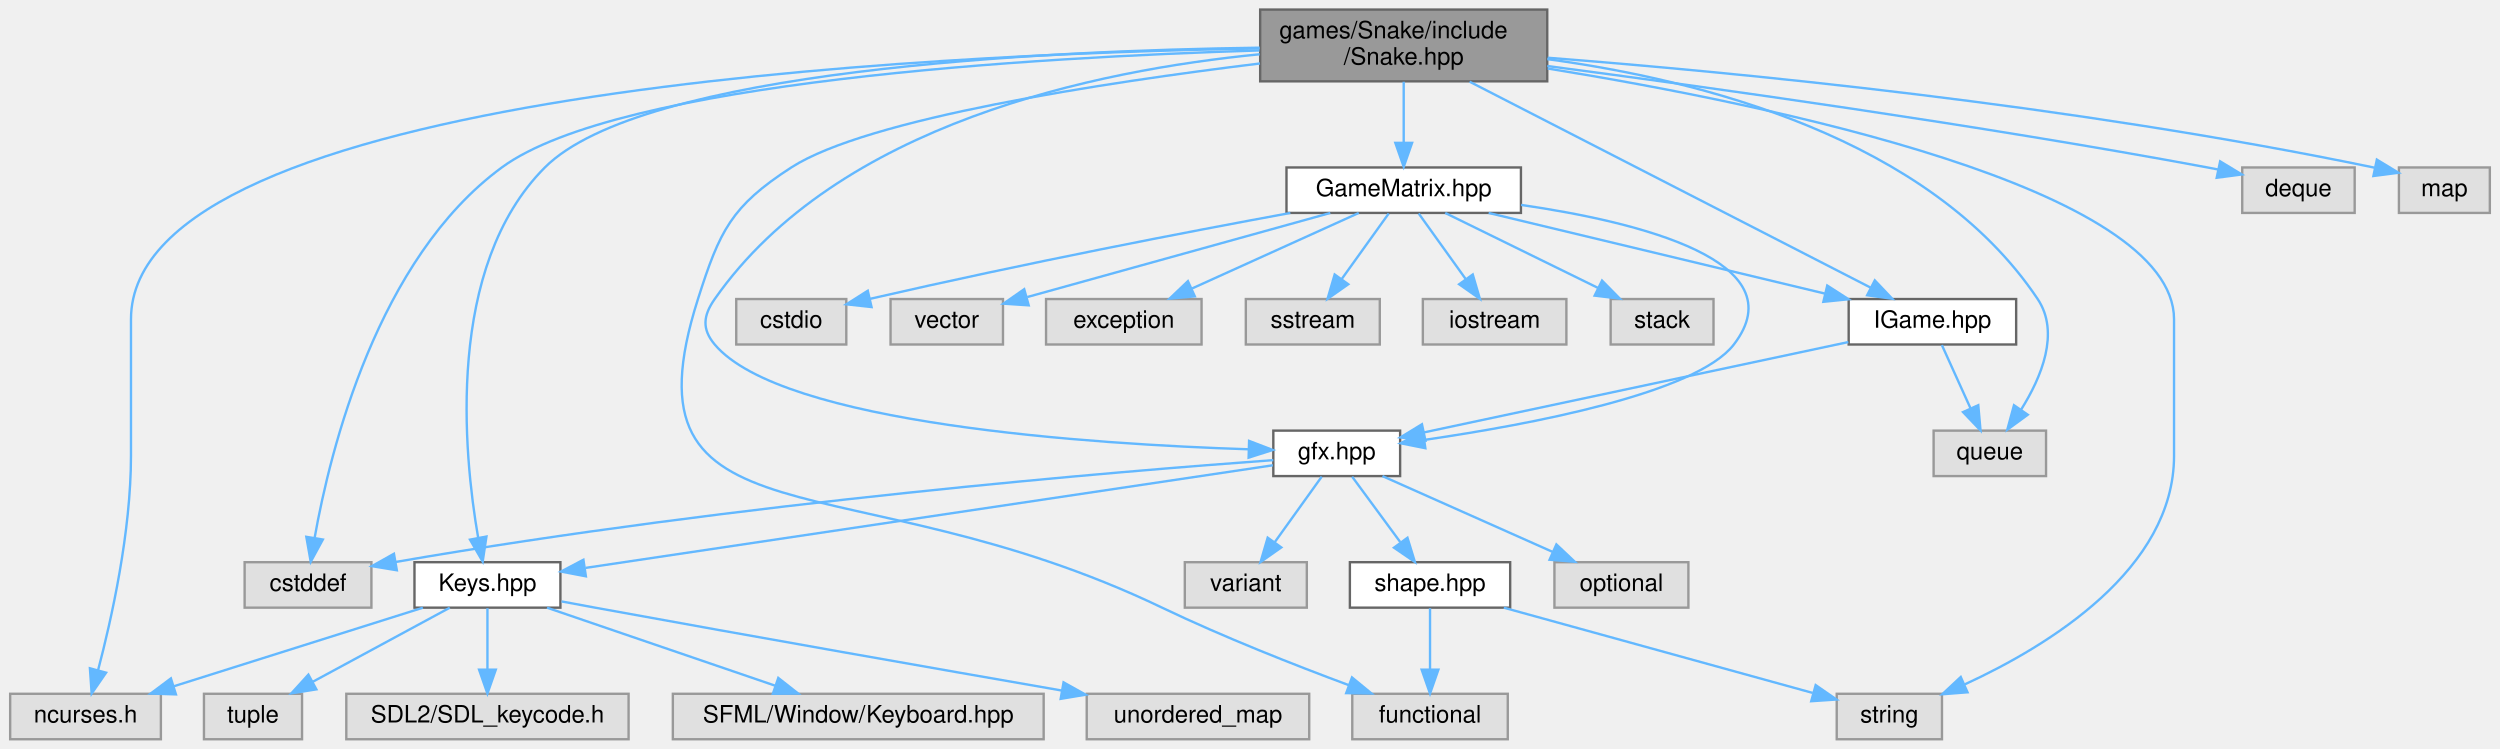
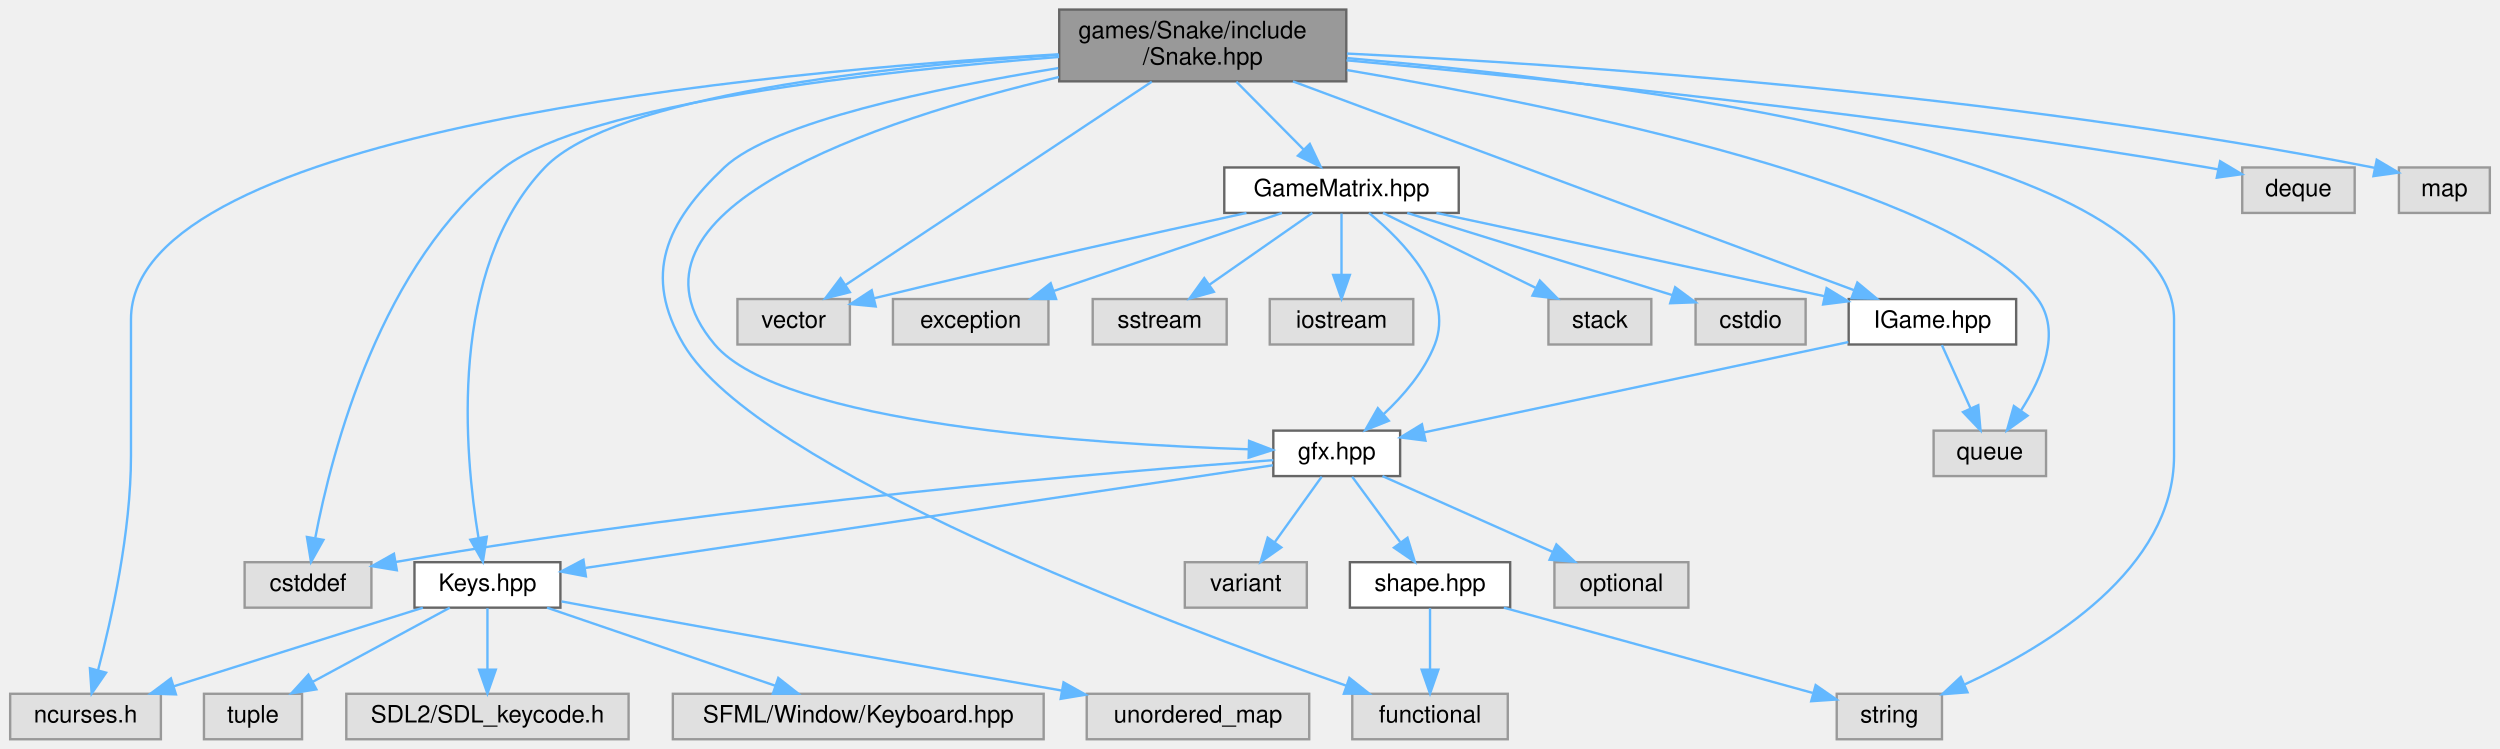
<svg xmlns="http://www.w3.org/2000/svg" xmlns:xlink="http://www.w3.org/1999/xlink" width="1045pt" height="313pt" viewBox="0.00 0.00 1044.50 313.00">
  <g id="graph0" class="graph" transform="scale(1 1) rotate(0) translate(4 309)">
    <g id="Node000001" class="node">
      <g id="a_Node000001">
        <a xlink:title=" ">
-           <polygon fill="#999999" stroke="#666666" points="642.5,-305 522.5,-305 522.5,-275 642.5,-275 642.5,-305" />
-           <text text-anchor="start" x="530.5" y="-293" font-family="Helvetica,sans-Serif" font-size="10.00">games/Snake/include</text>
-           <text text-anchor="middle" x="582.5" y="-282" font-family="Helvetica,sans-Serif" font-size="10.00">/Snake.hpp</text>
+           <polygon fill="#999999" stroke="#666666" points="558.5,-305 438.5,-305 438.5,-275 558.5,-275 558.5,-305" />
+           <text text-anchor="start" x="446.5" y="-293" font-family="Helvetica,sans-Serif" font-size="10.00">games/Snake/include</text>
+           <text text-anchor="middle" x="498.5" y="-282" font-family="Helvetica,sans-Serif" font-size="10.00">/Snake.hpp</text>
        </a>
      </g>
    </g>
    <g id="Node000002" class="node">
      <g id="a_Node000002">
        <a xlink:href="IGame_8hpp.html" target="_top" xlink:title=" ">
          <polygon fill="white" stroke="#666666" points="838.5,-184 768.5,-184 768.5,-165 838.5,-165 838.5,-184" />
          <text text-anchor="middle" x="803.5" y="-172" font-family="Helvetica,sans-Serif" font-size="10.00">IGame.hpp</text>
        </a>
      </g>
    </g>
    <g id="edge1_Node000001_Node000002" class="edge">
      <g id="a_edge1_Node000001_Node000002">
        <a xlink:title=" ">
-           <path fill="none" stroke="#63b8ff" d="M610.04,-274.85C653.09,-252.75 735.72,-210.31 777.68,-188.76" />
-           <polygon fill="#63b8ff" stroke="#63b8ff" points="779.41,-191.81 786.71,-184.12 776.21,-185.58 779.41,-191.81" />
+           <path fill="none" stroke="#63b8ff" d="M536.2,-274.97C596.5,-252.53 713.61,-208.95 770.67,-187.72" />
+           <polygon fill="#63b8ff" stroke="#63b8ff" points="772.12,-190.91 780.27,-184.14 769.68,-184.35 772.12,-190.91" />
        </a>
      </g>
    </g>
    <g id="Node000003" class="node">
      <g id="a_Node000003">
        <a xlink:href="gfx_8hpp.html" target="_top" xlink:title=" ">
          <polygon fill="white" stroke="#666666" points="581,-129 528,-129 528,-110 581,-110 581,-129" />
          <text text-anchor="middle" x="554.5" y="-117" font-family="Helvetica,sans-Serif" font-size="10.00">gfx.hpp</text>
        </a>
      </g>
    </g>
    <g id="edge17_Node000001_Node000003" class="edge">
      <g id="a_edge17_Node000001_Node000003">
        <a xlink:title=" ">
-           <path fill="none" stroke="#63b8ff" d="M522.28,-286.31C454.1,-279.65 345.84,-257.36 294.5,-184 289.66,-177.08 289.06,-171.46 294.5,-165 322.61,-131.67 452.73,-123.3 517.57,-121.2" />
+           <path fill="none" stroke="#63b8ff" d="M438.38,-276.81C362.5,-258.78 247.27,-221 294.5,-165 322.61,-131.67 452.73,-123.3 517.57,-121.2" />
          <polygon fill="#63b8ff" stroke="#63b8ff" points="517.87,-124.7 527.76,-120.91 517.67,-117.7 517.87,-124.7" />
        </a>
      </g>
    </g>
    <g id="Node000004" class="node">
      <g id="a_Node000004">
        <a xlink:title=" ">
          <polygon fill="#e0e0e0" stroke="#999999" points="151,-74 98,-74 98,-55 151,-55 151,-74" />
          <text text-anchor="middle" x="124.5" y="-62" font-family="Helvetica,sans-Serif" font-size="10.00">cstddef</text>
        </a>
      </g>
    </g>
    <g id="edge18_Node000001_Node000004" class="edge">
      <g id="a_edge18_Node000001_Node000004">
        <a xlink:title=" ">
-           <path fill="none" stroke="#63b8ff" d="M522.19,-287.91C428.75,-285.1 254.61,-275.03 205.5,-239 153.5,-200.85 133.8,-120.88 127.3,-84.39" />
-           <polygon fill="#63b8ff" stroke="#63b8ff" points="130.7,-83.48 125.63,-74.17 123.79,-84.61 130.7,-83.48" />
+           <path fill="none" stroke="#63b8ff" d="M438.46,-285.2C363.88,-279.4 242.09,-266.02 206.5,-239 155.02,-199.91 134.47,-120.43 127.54,-84.22" />
+           <polygon fill="#63b8ff" stroke="#63b8ff" points="130.94,-83.33 125.75,-74.09 124.04,-84.55 130.94,-83.33" />
        </a>
      </g>
    </g>
    <g id="Node000005" class="node">
      <g id="a_Node000005">
        <a xlink:href="Keys_8hpp.html" target="_top" xlink:title=" ">
          <polygon fill="white" stroke="#666666" points="230,-74 169,-74 169,-55 230,-55 230,-74" />
          <text text-anchor="middle" x="199.5" y="-62" font-family="Helvetica,sans-Serif" font-size="10.00">Keys.hpp</text>
        </a>
      </g>
    </g>
    <g id="edge16_Node000001_Node000005" class="edge">
      <g id="a_edge16_Node000001_Node000005">
        <a xlink:title=" ">
-           <path fill="none" stroke="#63b8ff" d="M522.25,-289.07C431.07,-287.82 264.31,-279.84 223.5,-239 182,-197.46 189.45,-119.87 195.62,-84.25" />
-           <polygon fill="#63b8ff" stroke="#63b8ff" points="199.09,-84.74 197.51,-74.26 192.21,-83.43 199.09,-84.74" />
+           <path fill="none" stroke="#63b8ff" d="M438.43,-286.11C366.59,-281.34 252.38,-269.13 223.5,-239 182.87,-196.61 189.88,-119.45 195.78,-84.1" />
+           <polygon fill="#63b8ff" stroke="#63b8ff" points="199.23,-84.65 197.59,-74.18 192.35,-83.39 199.23,-84.65" />
        </a>
      </g>
    </g>
    <g id="Node000010" class="node">
      <g id="a_Node000010">
        <a xlink:title=" ">
          <polygon fill="#e0e0e0" stroke="#999999" points="63,-19 0,-19 0,0 63,0 63,-19" />
          <text text-anchor="middle" x="31.5" y="-7" font-family="Helvetica,sans-Serif" font-size="10.00">ncurses.h</text>
        </a>
      </g>
    </g>
    <g id="edge21_Node000001_Node000010" class="edge">
      <g id="a_edge21_Node000001_Node000010">
        <a xlink:title=" ">
-           <path fill="none" stroke="#63b8ff" d="M522.25,-288.73C382.96,-286.46 50.5,-271.06 50.5,-175.5 50.5,-175.5 50.5,-175.5 50.5,-118.5 50.5,-86.56 42.34,-50.1 36.72,-28.77" />
+           <path fill="none" stroke="#63b8ff" d="M438.08,-286.29C315.8,-279.14 50.5,-254.53 50.5,-175.5 50.5,-175.5 50.5,-175.5 50.5,-118.5 50.5,-86.56 42.34,-50.1 36.72,-28.77" />
          <polygon fill="#63b8ff" stroke="#63b8ff" points="40.08,-27.81 34.06,-19.09 33.33,-29.66 40.08,-27.81" />
        </a>
      </g>
    </g>
    <g id="Node000012" class="node">
      <g id="a_Node000012">
        <a xlink:title=" ">
          <polygon fill="#e0e0e0" stroke="#999999" points="626,-19 561,-19 561,0 626,0 626,-19" />
          <text text-anchor="middle" x="593.5" y="-7" font-family="Helvetica,sans-Serif" font-size="10.00">functional</text>
        </a>
      </g>
    </g>
    <g id="edge20_Node000001_Node000012" class="edge">
      <g id="a_edge20_Node000001_Node000012">
        <a xlink:title=" ">
-           <path fill="none" stroke="#63b8ff" d="M522.41,-282.47C457.23,-274.5 358.22,-259.48 326.5,-239 301.33,-222.74 296.6,-212.55 287.5,-184 253.66,-77.76 350.25,-117.91 481.5,-55 507.14,-42.71 537.12,-30.93 559.6,-22.58" />
-           <polygon fill="#63b8ff" stroke="#63b8ff" points="560.88,-25.84 569.06,-19.11 558.46,-19.27 560.88,-25.84" />
+           <path fill="none" stroke="#63b8ff" d="M438.08,-280.54C386.82,-272.19 318.51,-257.95 298.5,-239 273.99,-215.8 264.32,-194.05 281.5,-165 312.12,-113.21 483.77,-48.55 558.61,-22.34" />
+           <polygon fill="#63b8ff" stroke="#63b8ff" points="559.78,-25.64 568.08,-19.05 557.49,-19.03 559.78,-25.64" />
        </a>
      </g>
    </g>
    <g id="Node000013" class="node">
      <g id="a_Node000013">
        <a xlink:title=" ">
          <polygon fill="#e0e0e0" stroke="#999999" points="807.5,-19 763.5,-19 763.5,0 807.5,0 807.5,-19" />
          <text text-anchor="middle" x="785.5" y="-7" font-family="Helvetica,sans-Serif" font-size="10.00">string</text>
        </a>
      </g>
    </g>
    <g id="edge23_Node000001_Node000013" class="edge">
      <g id="a_edge23_Node000001_Node000013">
        <a xlink:title=" ">
-           <path fill="none" stroke="#63b8ff" d="M642.69,-280.36C735.89,-265.28 904.5,-230.4 904.5,-175.5 904.5,-175.5 904.5,-175.5 904.5,-118.5 904.5,-71.19 852.3,-39.17 817.04,-22.94" />
+           <path fill="none" stroke="#63b8ff" d="M558.84,-284.71C671.94,-274.99 904.5,-246.4 904.5,-175.5 904.5,-175.5 904.5,-175.5 904.5,-118.5 904.5,-71.19 852.3,-39.17 817.04,-22.94" />
          <polygon fill="#63b8ff" stroke="#63b8ff" points="818.17,-19.62 807.6,-18.79 815.34,-26.02 818.17,-19.62" />
        </a>
      </g>
    </g>
    <g id="Node000016" class="node">
      <g id="a_Node000016">
        <a xlink:title=" ">
          <polygon fill="#e0e0e0" stroke="#999999" points="851,-129 804,-129 804,-110 851,-110 851,-129" />
          <text text-anchor="middle" x="827.5" y="-117" font-family="Helvetica,sans-Serif" font-size="10.00">queue</text>
        </a>
      </g>
    </g>
    <g id="edge22_Node000001_Node000016" class="edge">
      <g id="a_edge22_Node000001_Node000016">
        <a xlink:title=" ">
-           <path fill="none" stroke="#63b8ff" d="M642.52,-284.28C705.74,-275.73 802.25,-251.67 847.5,-184 856.9,-169.95 849.03,-151.23 840.56,-137.76" />
-           <polygon fill="#63b8ff" stroke="#63b8ff" points="843.35,-135.65 834.8,-129.39 837.59,-139.62 843.35,-135.65" />
+           <path fill="none" stroke="#63b8ff" d="M558.74,-279.72C649.22,-264.4 813.28,-230.79 847.5,-184 857.59,-170.2 849.35,-151.16 840.59,-137.53" />
+           <polygon fill="#63b8ff" stroke="#63b8ff" points="843.27,-135.26 834.66,-129.09 837.55,-139.29 843.27,-135.26" />
        </a>
      </g>
    </g>
    <g id="Node000017" class="node">
      <g id="a_Node000017">
        <a xlink:title=" ">
          <polygon fill="#e0e0e0" stroke="#999999" points="980,-239 933,-239 933,-220 980,-220 980,-239" />
          <text text-anchor="middle" x="956.5" y="-227" font-family="Helvetica,sans-Serif" font-size="10.00">deque</text>
        </a>
      </g>
    </g>
    <g id="edge19_Node000001_Node000017" class="edge">
      <g id="a_edge19_Node000001_Node000017">
        <a xlink:title=" ">
-           <path fill="none" stroke="#63b8ff" d="M642.5,-281.4C709.89,-272.56 822.4,-256.87 918.5,-239 919.95,-238.73 921.44,-238.44 922.93,-238.15" />
-           <polygon fill="#63b8ff" stroke="#63b8ff" points="923.77,-241.55 932.84,-236.07 922.33,-234.7 923.77,-241.55" />
+           <path fill="none" stroke="#63b8ff" d="M558.59,-283.78C640.36,-276.24 791.11,-260.77 918.5,-239 919.96,-238.75 921.44,-238.48 922.94,-238.2" />
+           <polygon fill="#63b8ff" stroke="#63b8ff" points="923.76,-241.61 932.86,-236.18 922.36,-234.75 923.76,-241.61" />
        </a>
      </g>
    </g>
    <g id="Node000018" class="node">
      <g id="a_Node000018">
        <a xlink:title=" ">
          <polygon fill="#e0e0e0" stroke="#999999" points="1036.5,-239 998.5,-239 998.5,-220 1036.5,-220 1036.5,-239" />
          <text text-anchor="middle" x="1017.5" y="-227" font-family="Helvetica,sans-Serif" font-size="10.00">map</text>
        </a>
      </g>
    </g>
    <g id="edge24_Node000001_Node000018" class="edge">
      <g id="a_edge24_Node000001_Node000018">
        <a xlink:title=" ">
-           <path fill="none" stroke="#63b8ff" d="M642.69,-284.87C720.56,-278.8 860.46,-265.45 988.36,-238.9" />
-           <polygon fill="#63b8ff" stroke="#63b8ff" points="989.27,-242.28 998.33,-236.79 987.83,-235.43 989.27,-242.28" />
+           <path fill="none" stroke="#63b8ff" d="M558.77,-286.61C650.02,-282.18 828.67,-270.28 988.34,-238.85" />
+           <polygon fill="#63b8ff" stroke="#63b8ff" points="989.23,-242.24 998.34,-236.85 987.85,-235.38 989.23,-242.24" />
        </a>
      </g>
    </g>
    <g id="Node000019" class="node">
      <g id="a_Node000019">
-         <a xlink:href="GameMatrix_8hpp.html" target="_top" xlink:title=" ">
-           <polygon fill="white" stroke="#666666" points="631.5,-239 533.5,-239 533.5,-220 631.5,-220 631.5,-239" />
-           <text text-anchor="middle" x="582.5" y="-227" font-family="Helvetica,sans-Serif" font-size="10.00">GameMatrix.hpp</text>
+         <a xlink:title=" ">
+           <polygon fill="#e0e0e0" stroke="#999999" points="351,-184 304,-184 304,-165 351,-165 351,-184" />
+           <text text-anchor="middle" x="327.5" y="-172" font-family="Helvetica,sans-Serif" font-size="10.00">vector</text>
        </a>
      </g>
    </g>
    <g id="edge25_Node000001_Node000019" class="edge">
      <g id="a_edge25_Node000001_Node000019">
        <a xlink:title=" ">
-           <path fill="none" stroke="#63b8ff" d="M582.5,-274.84C582.5,-267.21 582.5,-257.7 582.5,-249.45" />
-           <polygon fill="#63b8ff" stroke="#63b8ff" points="586,-249.27 582.5,-239.27 579,-249.27 586,-249.27" />
+           <path fill="none" stroke="#63b8ff" d="M477.19,-274.85C444.45,-253.13 382.14,-211.77 349.18,-189.89" />
+           <polygon fill="#63b8ff" stroke="#63b8ff" points="350.98,-186.88 340.71,-184.27 347.11,-192.72 350.98,-186.88" />
+         </a>
+       </g>
+     </g>
+     <g id="Node000020" class="node">
+       <g id="a_Node000020">
+         <a xlink:href="GameMatrix_8hpp.html" target="_top" xlink:title=" ">
+           <polygon fill="white" stroke="#666666" points="605.5,-239 507.5,-239 507.5,-220 605.5,-220 605.5,-239" />
+           <text text-anchor="middle" x="556.5" y="-227" font-family="Helvetica,sans-Serif" font-size="10.00">GameMatrix.hpp</text>
+         </a>
+       </g>
+     </g>
+     <g id="edge26_Node000001_Node000020" class="edge">
+       <g id="a_edge26_Node000001_Node000020">
+         <a xlink:title=" ">
+           <path fill="none" stroke="#63b8ff" d="M512.54,-274.84C521.05,-266.26 531.91,-255.3 540.72,-246.42" />
+           <polygon fill="#63b8ff" stroke="#63b8ff" points="543.25,-248.83 547.81,-239.27 538.28,-243.9 543.25,-248.83" />
        </a>
      </g>
    </g>
    <g id="edge2_Node000002_Node000003" class="edge">
      <g id="a_edge2_Node000002_Node000003">
        <a xlink:title=" ">
          <path fill="none" stroke="#63b8ff" d="M768.35,-166.02C721.39,-156.02 638.59,-138.4 590.97,-128.26" />
          <polygon fill="#63b8ff" stroke="#63b8ff" points="591.59,-124.82 581.08,-126.16 590.13,-131.66 591.59,-124.82" />
        </a>
      </g>
    </g>
    <g id="edge15_Node000002_Node000016" class="edge">
      <g id="a_edge15_Node000002_Node000016">
        <a xlink:title=" ">
          <path fill="none" stroke="#63b8ff" d="M807.46,-164.75C810.71,-157.57 815.42,-147.18 819.45,-138.27" />
          <polygon fill="#63b8ff" stroke="#63b8ff" points="822.67,-139.64 823.61,-129.09 816.3,-136.75 822.67,-139.64" />
        </a>
      </g>
    </g>
    <g id="edge3_Node000003_Node000004" class="edge">
      <g id="a_edge3_Node000003_Node000004">
        <a xlink:title=" ">
          <path fill="none" stroke="#63b8ff" d="M527.99,-116.67C465.6,-112.13 304.56,-98.97 161.04,-74.08" />
          <polygon fill="#63b8ff" stroke="#63b8ff" points="161.63,-70.63 151.18,-72.35 160.42,-77.53 161.63,-70.63" />
        </a>
      </g>
    </g>
    <g id="edge4_Node000003_Node000005" class="edge">
      <g id="a_edge4_Node000003_Node000005">
        <a xlink:title=" ">
          <path fill="none" stroke="#63b8ff" d="M527.82,-114.52C466.26,-105.33 314,-82.59 240.49,-71.62" />
          <polygon fill="#63b8ff" stroke="#63b8ff" points="240.65,-68.1 230.24,-70.09 239.62,-75.03 240.65,-68.1" />
        </a>
      </g>
    </g>
    <g id="Node000011" class="node">
      <g id="a_Node000011">
        <a xlink:href="shape_8hpp.html" target="_top" xlink:title=" ">
          <polygon fill="white" stroke="#666666" points="627,-74 560,-74 560,-55 627,-55 627,-74" />
          <text text-anchor="middle" x="593.5" y="-62" font-family="Helvetica,sans-Serif" font-size="10.00">shape.hpp</text>
        </a>
      </g>
    </g>
    <g id="edge10_Node000003_Node000011" class="edge">
      <g id="a_edge10_Node000003_Node000011">
        <a xlink:title=" ">
          <path fill="none" stroke="#63b8ff" d="M560.94,-109.75C566.39,-102.34 574.36,-91.5 581.06,-82.41" />
          <polygon fill="#63b8ff" stroke="#63b8ff" points="584.07,-84.22 587.18,-74.09 578.43,-80.07 584.07,-84.22" />
        </a>
      </g>
    </g>
    <g id="Node000014" class="node">
      <g id="a_Node000014">
        <a xlink:title=" ">
          <polygon fill="#e0e0e0" stroke="#999999" points="701.5,-74 645.5,-74 645.5,-55 701.5,-55 701.5,-74" />
          <text text-anchor="middle" x="673.5" y="-62" font-family="Helvetica,sans-Serif" font-size="10.00">optional</text>
        </a>
      </g>
    </g>
    <g id="edge13_Node000003_Node000014" class="edge">
      <g id="a_edge13_Node000003_Node000014">
        <a xlink:title=" ">
          <path fill="none" stroke="#63b8ff" d="M573.62,-109.98C592.85,-101.42 622.73,-88.11 644.81,-78.28" />
          <polygon fill="#63b8ff" stroke="#63b8ff" points="646.32,-81.44 654.03,-74.17 643.47,-75.04 646.32,-81.44" />
        </a>
      </g>
    </g>
    <g id="Node000015" class="node">
      <g id="a_Node000015">
        <a xlink:title=" ">
          <polygon fill="#e0e0e0" stroke="#999999" points="542,-74 491,-74 491,-55 542,-55 542,-74" />
          <text text-anchor="middle" x="516.5" y="-62" font-family="Helvetica,sans-Serif" font-size="10.00">variant</text>
        </a>
      </g>
    </g>
    <g id="edge14_Node000003_Node000015" class="edge">
      <g id="a_edge14_Node000003_Node000015">
        <a xlink:title=" ">
          <path fill="none" stroke="#63b8ff" d="M548.23,-109.75C542.91,-102.34 535.14,-91.5 528.62,-82.41" />
          <polygon fill="#63b8ff" stroke="#63b8ff" points="531.33,-80.18 522.66,-74.09 525.64,-84.26 531.33,-80.18" />
        </a>
      </g>
    </g>
    <g id="Node000006" class="node">
      <g id="a_Node000006">
        <a xlink:title=" ">
          <polygon fill="#e0e0e0" stroke="#999999" points="543,-19 450,-19 450,0 543,0 543,-19" />
          <text text-anchor="middle" x="496.5" y="-7" font-family="Helvetica,sans-Serif" font-size="10.00">unordered_map</text>
        </a>
      </g>
    </g>
    <g id="edge5_Node000005_Node000006" class="edge">
      <g id="a_edge5_Node000005_Node000006">
        <a xlink:title=" ">
          <path fill="none" stroke="#63b8ff" d="M230.48,-57.6C235.17,-56.72 239.96,-55.83 244.5,-55 311.49,-42.76 388.6,-29.22 439.7,-20.33" />
          <polygon fill="#63b8ff" stroke="#63b8ff" points="440.31,-23.78 449.56,-18.62 439.11,-16.88 440.31,-23.78" />
        </a>
      </g>
    </g>
    <g id="Node000007" class="node">
      <g id="a_Node000007">
        <a xlink:title=" ">
          <polygon fill="#e0e0e0" stroke="#999999" points="122,-19 81,-19 81,0 122,0 122,-19" />
          <text text-anchor="middle" x="101.5" y="-7" font-family="Helvetica,sans-Serif" font-size="10.00">tuple</text>
        </a>
      </g>
    </g>
    <g id="edge6_Node000005_Node000007" class="edge">
      <g id="a_edge6_Node000005_Node000007">
        <a xlink:title=" ">
          <path fill="none" stroke="#63b8ff" d="M183.75,-54.98C168.27,-46.61 144.41,-33.7 126.36,-23.95" />
          <polygon fill="#63b8ff" stroke="#63b8ff" points="127.99,-20.85 117.53,-19.17 124.66,-27.01 127.99,-20.85" />
        </a>
      </g>
    </g>
    <g id="Node000008" class="node">
      <g id="a_Node000008">
        <a xlink:title=" ">
          <polygon fill="#e0e0e0" stroke="#999999" points="258.5,-19 140.5,-19 140.5,0 258.5,0 258.5,-19" />
          <text text-anchor="middle" x="199.5" y="-7" font-family="Helvetica,sans-Serif" font-size="10.00">SDL2/SDL_keycode.h</text>
        </a>
      </g>
    </g>
    <g id="edge7_Node000005_Node000008" class="edge">
      <g id="a_edge7_Node000005_Node000008">
        <a xlink:title=" ">
          <path fill="none" stroke="#63b8ff" d="M199.5,-54.75C199.5,-47.8 199.5,-37.85 199.5,-29.13" />
          <polygon fill="#63b8ff" stroke="#63b8ff" points="203,-29.09 199.5,-19.09 196,-29.09 203,-29.09" />
        </a>
      </g>
    </g>
    <g id="Node000009" class="node">
      <g id="a_Node000009">
        <a xlink:title=" ">
          <polygon fill="#e0e0e0" stroke="#999999" points="432,-19 277,-19 277,0 432,0 432,-19" />
          <text text-anchor="middle" x="354.5" y="-7" font-family="Helvetica,sans-Serif" font-size="10.00">SFML/Window/Keyboard.hpp</text>
        </a>
      </g>
    </g>
    <g id="edge8_Node000005_Node000009" class="edge">
      <g id="a_edge8_Node000005_Node000009">
        <a xlink:title=" ">
          <path fill="none" stroke="#63b8ff" d="M224.4,-54.98C250.2,-46.16 290.72,-32.31 319.68,-22.41" />
          <polygon fill="#63b8ff" stroke="#63b8ff" points="321.07,-25.63 329.4,-19.08 318.81,-19.01 321.07,-25.63" />
        </a>
      </g>
    </g>
    <g id="edge9_Node000005_Node000010" class="edge">
      <g id="a_edge9_Node000005_Node000010">
        <a xlink:title=" ">
          <path fill="none" stroke="#63b8ff" d="M172.51,-54.98C144.3,-46.09 99.86,-32.07 68.42,-22.15" />
          <polygon fill="#63b8ff" stroke="#63b8ff" points="69.29,-18.75 58.7,-19.08 67.19,-25.43 69.29,-18.75" />
        </a>
      </g>
    </g>
    <g id="edge11_Node000011_Node000012" class="edge">
      <g id="a_edge11_Node000011_Node000012">
        <a xlink:title=" ">
          <path fill="none" stroke="#63b8ff" d="M593.5,-54.75C593.5,-47.8 593.5,-37.85 593.5,-29.13" />
          <polygon fill="#63b8ff" stroke="#63b8ff" points="597,-29.09 593.5,-19.09 590,-29.09 597,-29.09" />
        </a>
      </g>
    </g>
    <g id="edge12_Node000011_Node000013" class="edge">
      <g id="a_edge12_Node000011_Node000013">
        <a xlink:title=" ">
          <path fill="none" stroke="#63b8ff" d="M624.35,-54.98C659.76,-45.21 717.55,-29.26 753.46,-19.35" />
          <polygon fill="#63b8ff" stroke="#63b8ff" points="754.7,-22.63 763.41,-16.6 752.84,-15.89 754.7,-22.63" />
        </a>
      </g>
    </g>
-     <g id="edge26_Node000019_Node000002" class="edge">
-       <g id="a_edge26_Node000019_Node000002">
-         <a xlink:title=" ">
-           <path fill="none" stroke="#63b8ff" d="M618.01,-219.98C656.22,-210.82 717.09,-196.22 758.6,-186.27" />
-           <polygon fill="#63b8ff" stroke="#63b8ff" points="759.54,-189.64 768.45,-183.91 757.91,-182.84 759.54,-189.64" />
-         </a>
-       </g>
-     </g>
-     <g id="edge32_Node000019_Node000003" class="edge">
-       <g id="a_edge32_Node000019_Node000003">
-         <a xlink:title=" ">
-           <path fill="none" stroke="#63b8ff" d="M631.56,-223.35C681.21,-216.12 747.15,-199.73 720.5,-165 704.86,-144.62 635.16,-131.52 591.19,-125.13" />
-           <polygon fill="#63b8ff" stroke="#63b8ff" points="591.55,-121.65 581.16,-123.72 590.57,-128.58 591.55,-121.65" />
-         </a>
-       </g>
-     </g>
-     <g id="Node000020" class="node">
-       <g id="a_Node000020">
-         <a xlink:title=" ">
-           <polygon fill="#e0e0e0" stroke="#999999" points="349.5,-184 303.5,-184 303.5,-165 349.5,-165 349.5,-184" />
-           <text text-anchor="middle" x="326.5" y="-172" font-family="Helvetica,sans-Serif" font-size="10.00">cstdio</text>
-         </a>
-       </g>
-     </g>
-     <g id="edge27_Node000019_Node000020" class="edge">
-       <g id="a_edge27_Node000019_Node000020">
-         <a xlink:title=" ">
-           <path fill="none" stroke="#63b8ff" d="M535.12,-219.99C491.78,-212.01 425.69,-199.32 359.32,-184.07" />
-           <polygon fill="#63b8ff" stroke="#63b8ff" points="360.06,-180.65 349.53,-181.8 358.48,-187.47 360.06,-180.65" />
+     <g id="edge27_Node000020_Node000002" class="edge">
+       <g id="a_edge27_Node000020_Node000002">
+         <a xlink:title=" ">
+           <path fill="none" stroke="#63b8ff" d="M596.18,-219.98C640.52,-210.47 712.16,-195.1 758.53,-185.15" />
+           <polygon fill="#63b8ff" stroke="#63b8ff" points="759.27,-188.57 768.31,-183.05 757.8,-181.73 759.27,-188.57" />
+         </a>
+       </g>
+     </g>
+     <g id="edge33_Node000020_Node000003" class="edge">
+       <g id="a_edge33_Node000020_Node000003">
+         <a xlink:title=" ">
+           <path fill="none" stroke="#63b8ff" d="M567.97,-219.99C582.24,-208.27 603.78,-186.21 595.5,-165 591.1,-153.73 582.36,-143.59 574.07,-135.85" />
+           <polygon fill="#63b8ff" stroke="#63b8ff" points="576.27,-133.12 566.43,-129.2 571.68,-138.4 576.27,-133.12" />
+         </a>
+       </g>
+     </g>
+     <g id="edge29_Node000020_Node000019" class="edge">
+       <g id="a_edge29_Node000020_Node000019">
+         <a xlink:title=" ">
+           <path fill="none" stroke="#63b8ff" d="M516.78,-219.99C479.02,-211.79 420.4,-198.8 361.14,-184.34" />
+           <polygon fill="#63b8ff" stroke="#63b8ff" points="361.79,-180.9 351.24,-181.91 360.12,-187.69 361.79,-180.9" />
        </a>
      </g>
    </g>
    <g id="Node000021" class="node">
      <g id="a_Node000021">
        <a xlink:title=" ">
-           <polygon fill="#e0e0e0" stroke="#999999" points="415,-184 368,-184 368,-165 415,-165 415,-184" />
-           <text text-anchor="middle" x="391.5" y="-172" font-family="Helvetica,sans-Serif" font-size="10.00">vector</text>
-         </a>
-       </g>
-     </g>
-     <g id="edge28_Node000019_Node000021" class="edge">
-       <g id="a_edge28_Node000019_Node000021">
-         <a xlink:title=" ">
-           <path fill="none" stroke="#63b8ff" d="M551.81,-219.98C517.16,-210.37 460.97,-194.78 425.15,-184.84" />
-           <polygon fill="#63b8ff" stroke="#63b8ff" points="425.75,-181.37 415.17,-182.07 423.87,-188.12 425.75,-181.37" />
+           <polygon fill="#e0e0e0" stroke="#999999" points="750.5,-184 704.5,-184 704.5,-165 750.5,-165 750.5,-184" />
+           <text text-anchor="middle" x="727.5" y="-172" font-family="Helvetica,sans-Serif" font-size="10.00">cstdio</text>
+         </a>
+       </g>
+     </g>
+     <g id="edge28_Node000020_Node000021" class="edge">
+       <g id="a_edge28_Node000020_Node000021">
+         <a xlink:title=" ">
+           <path fill="none" stroke="#63b8ff" d="M583.97,-219.98C614.13,-210.64 662.52,-195.64 694.66,-185.68" />
+           <polygon fill="#63b8ff" stroke="#63b8ff" points="695.96,-188.94 704.48,-182.63 693.89,-182.25 695.96,-188.94" />
        </a>
      </g>
    </g>
    <g id="Node000022" class="node">
      <g id="a_Node000022">
        <a xlink:title=" ">
-           <polygon fill="#e0e0e0" stroke="#999999" points="498,-184 433,-184 433,-165 498,-165 498,-184" />
-           <text text-anchor="middle" x="465.5" y="-172" font-family="Helvetica,sans-Serif" font-size="10.00">exception</text>
-         </a>
-       </g>
-     </g>
-     <g id="edge29_Node000019_Node000022" class="edge">
-       <g id="a_edge29_Node000019_Node000022">
-         <a xlink:title=" ">
-           <path fill="none" stroke="#63b8ff" d="M563.7,-219.98C544.88,-211.46 515.68,-198.23 494,-188.41" />
-           <polygon fill="#63b8ff" stroke="#63b8ff" points="495.19,-185.11 484.64,-184.17 492.3,-191.48 495.19,-185.11" />
+           <polygon fill="#e0e0e0" stroke="#999999" points="434,-184 369,-184 369,-165 434,-165 434,-184" />
+           <text text-anchor="middle" x="401.5" y="-172" font-family="Helvetica,sans-Serif" font-size="10.00">exception</text>
+         </a>
+       </g>
+     </g>
+     <g id="edge30_Node000020_Node000022" class="edge">
+       <g id="a_edge30_Node000020_Node000022">
+         <a xlink:title=" ">
+           <path fill="none" stroke="#63b8ff" d="M531.6,-219.98C505.8,-211.16 465.28,-197.31 436.32,-187.41" />
+           <polygon fill="#63b8ff" stroke="#63b8ff" points="437.19,-184.01 426.6,-184.08 434.93,-190.63 437.19,-184.01" />
        </a>
      </g>
    </g>
    <g id="Node000023" class="node">
      <g id="a_Node000023">
        <a xlink:title=" ">
-           <polygon fill="#e0e0e0" stroke="#999999" points="572.5,-184 516.5,-184 516.5,-165 572.5,-165 572.5,-184" />
-           <text text-anchor="middle" x="544.5" y="-172" font-family="Helvetica,sans-Serif" font-size="10.00">sstream</text>
-         </a>
-       </g>
-     </g>
-     <g id="edge30_Node000019_Node000023" class="edge">
-       <g id="a_edge30_Node000019_Node000023">
-         <a xlink:title=" ">
-           <path fill="none" stroke="#63b8ff" d="M576.23,-219.75C570.91,-212.34 563.14,-201.5 556.62,-192.41" />
-           <polygon fill="#63b8ff" stroke="#63b8ff" points="559.33,-190.18 550.66,-184.09 553.64,-194.26 559.33,-190.18" />
+           <polygon fill="#e0e0e0" stroke="#999999" points="508.5,-184 452.5,-184 452.5,-165 508.5,-165 508.5,-184" />
+           <text text-anchor="middle" x="480.5" y="-172" font-family="Helvetica,sans-Serif" font-size="10.00">sstream</text>
+         </a>
+       </g>
+     </g>
+     <g id="edge31_Node000020_Node000023" class="edge">
+       <g id="a_edge31_Node000020_Node000023">
+         <a xlink:title=" ">
+           <path fill="none" stroke="#63b8ff" d="M544.29,-219.98C532.72,-211.92 515.12,-199.65 501.34,-190.03" />
+           <polygon fill="#63b8ff" stroke="#63b8ff" points="503.14,-187.02 492.93,-184.17 499.13,-192.76 503.14,-187.02" />
        </a>
      </g>
    </g>
    <g id="Node000024" class="node">
      <g id="a_Node000024">
        <a xlink:title=" ">
-           <polygon fill="#e0e0e0" stroke="#999999" points="650.5,-184 590.5,-184 590.5,-165 650.5,-165 650.5,-184" />
-           <text text-anchor="middle" x="620.5" y="-172" font-family="Helvetica,sans-Serif" font-size="10.00">iostream</text>
-         </a>
-       </g>
-     </g>
-     <g id="edge31_Node000019_Node000024" class="edge">
-       <g id="a_edge31_Node000019_Node000024">
-         <a xlink:title=" ">
-           <path fill="none" stroke="#63b8ff" d="M588.77,-219.75C594.09,-212.34 601.86,-201.5 608.38,-192.41" />
-           <polygon fill="#63b8ff" stroke="#63b8ff" points="611.36,-194.26 614.34,-184.09 605.67,-190.18 611.36,-194.26" />
+           <polygon fill="#e0e0e0" stroke="#999999" points="586.5,-184 526.5,-184 526.5,-165 586.5,-165 586.5,-184" />
+           <text text-anchor="middle" x="556.5" y="-172" font-family="Helvetica,sans-Serif" font-size="10.00">iostream</text>
+         </a>
+       </g>
+     </g>
+     <g id="edge32_Node000020_Node000024" class="edge">
+       <g id="a_edge32_Node000020_Node000024">
+         <a xlink:title=" ">
+           <path fill="none" stroke="#63b8ff" d="M556.5,-219.75C556.5,-212.8 556.5,-202.85 556.5,-194.13" />
+           <polygon fill="#63b8ff" stroke="#63b8ff" points="560,-194.09 556.5,-184.09 553,-194.09 560,-194.09" />
        </a>
      </g>
    </g>
    <g id="Node000025" class="node">
      <g id="a_Node000025">
        <a xlink:title=" ">
-           <polygon fill="#e0e0e0" stroke="#999999" points="712,-184 669,-184 669,-165 712,-165 712,-184" />
-           <text text-anchor="middle" x="690.5" y="-172" font-family="Helvetica,sans-Serif" font-size="10.00">stack</text>
-         </a>
-       </g>
-     </g>
-     <g id="edge33_Node000019_Node000025" class="edge">
-       <g id="a_edge33_Node000019_Node000025">
-         <a xlink:title=" ">
-           <path fill="none" stroke="#63b8ff" d="M599.85,-219.98C617.07,-211.54 643.7,-198.47 663.65,-188.68" />
-           <polygon fill="#63b8ff" stroke="#63b8ff" points="665.4,-191.72 672.83,-184.17 662.31,-185.43 665.4,-191.72" />
+           <polygon fill="#e0e0e0" stroke="#999999" points="686,-184 643,-184 643,-165 686,-165 686,-184" />
+           <text text-anchor="middle" x="664.5" y="-172" font-family="Helvetica,sans-Serif" font-size="10.00">stack</text>
+         </a>
+       </g>
+     </g>
+     <g id="edge34_Node000020_Node000025" class="edge">
+       <g id="a_edge34_Node000020_Node000025">
+         <a xlink:title=" ">
+           <path fill="none" stroke="#63b8ff" d="M573.85,-219.98C591.07,-211.54 617.7,-198.47 637.65,-188.68" />
+           <polygon fill="#63b8ff" stroke="#63b8ff" points="639.4,-191.72 646.83,-184.17 636.31,-185.43 639.4,-191.72" />
        </a>
      </g>
    </g>
  </g>
</svg>
